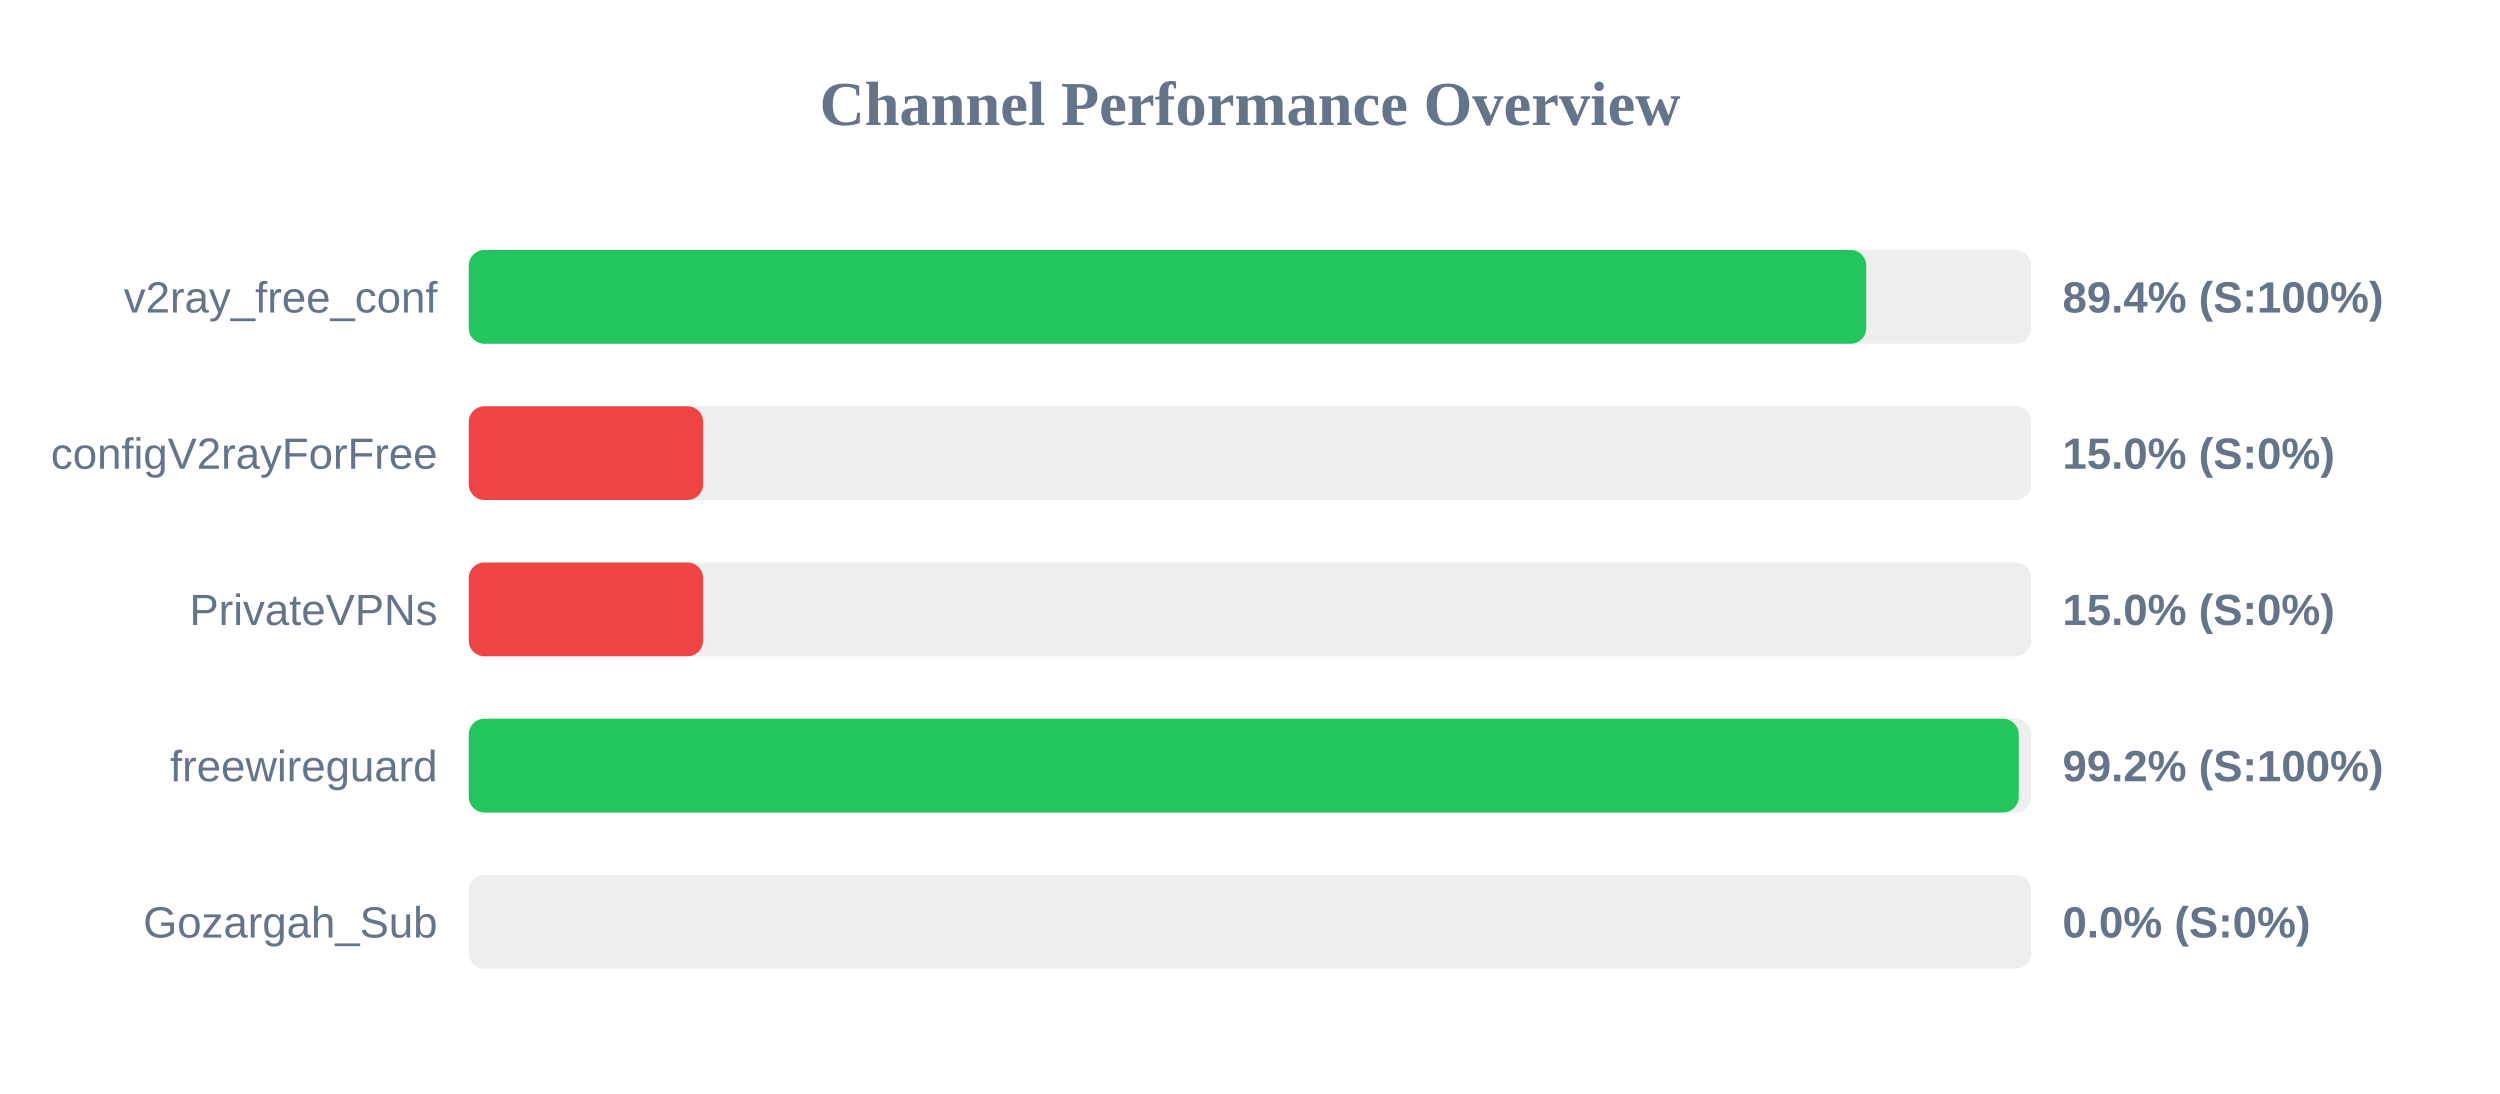
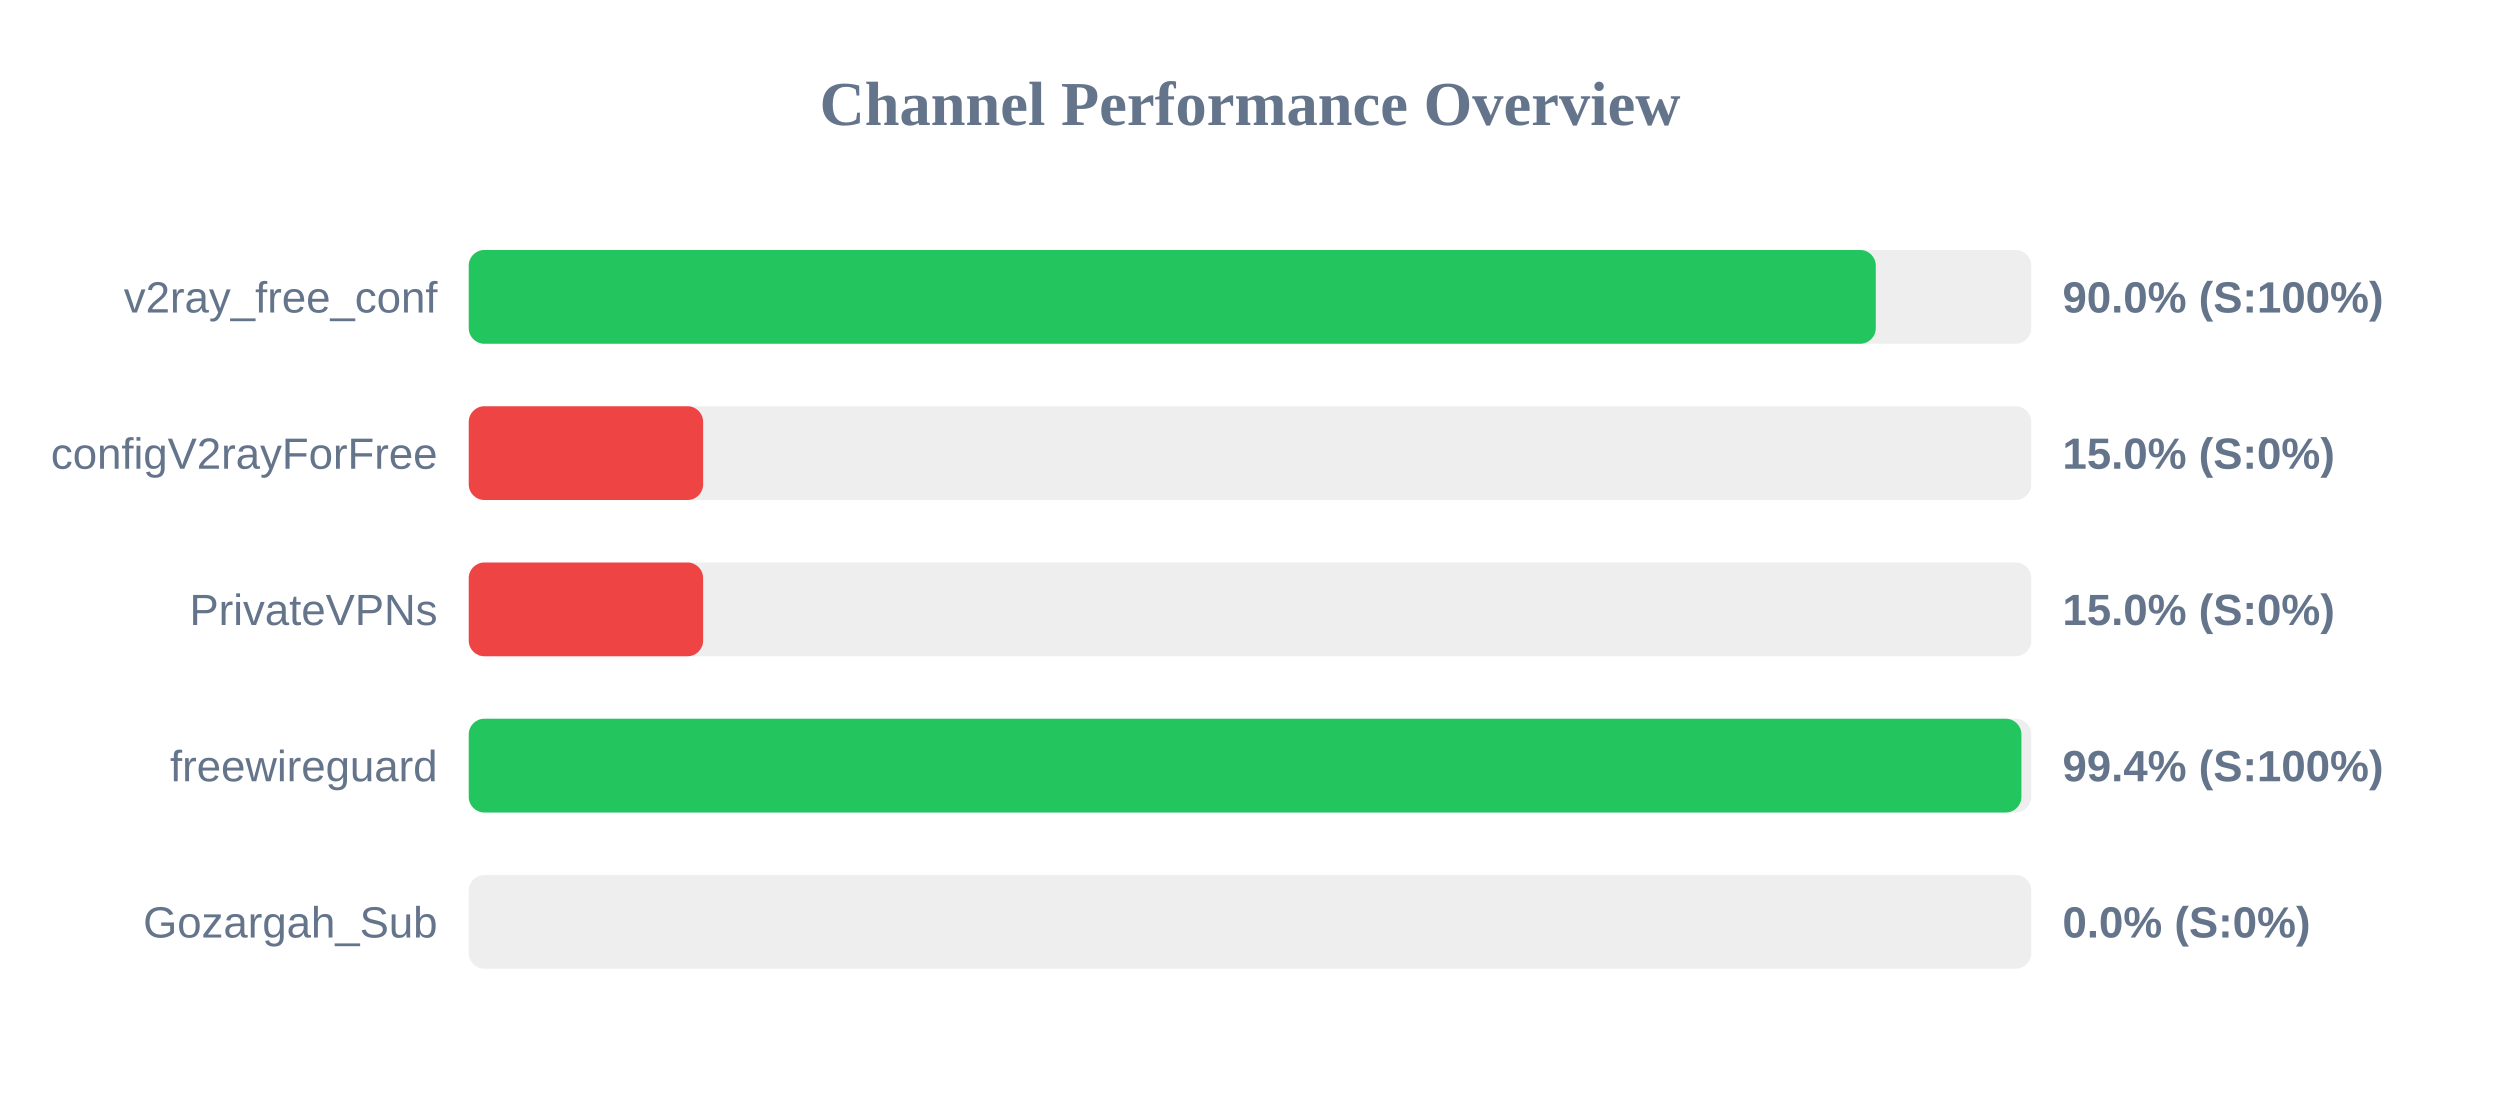
<svg xmlns="http://www.w3.org/2000/svg" width="800" height="350" version="1.1">
  <style>
        .row { font: 14px Arial; fill: #64748b; }
        .score { font: bold 14px Arial; fill: #64748b; }
    </style>
  <text x="400" y="40" text-anchor="middle" font-size="20px" font-weight="bold" fill="#64748b">Channel Performance Overview</text>
  <rect x="150" y="80" width="500" height="30" fill="#eee" rx="5" />
-   <rect x="150" y="80" width="447.2" height="30" fill="#22c55e" rx="5" />
+   <rect x="150" y="80" width="450.25" height="30" fill="#22c55e" rx="5" />
  <text x="140" y="100" text-anchor="end" class="row">v2ray_free_conf</text>
-   <text x="660" y="100" text-anchor="start" class="score">89.4% (S:100%)</text>
+   <text x="660" y="100" text-anchor="start" class="score">90.0% (S:100%)</text>
  <rect x="150" y="130" width="500" height="30" fill="#eee" rx="5" />
  <rect x="150" y="130" width="75.0" height="30" fill="#ef4444" rx="5" />
  <text x="140" y="150" text-anchor="end" class="row">configV2rayForFree</text>
  <text x="660" y="150" text-anchor="start" class="score">15.0% (S:0%)</text>
  <rect x="150" y="180" width="500" height="30" fill="#eee" rx="5" />
  <rect x="150" y="180" width="75.0" height="30" fill="#ef4444" rx="5" />
  <text x="140" y="200" text-anchor="end" class="row">PrivateVPNs</text>
  <text x="660" y="200" text-anchor="start" class="score">15.0% (S:0%)</text>
  <rect x="150" y="230" width="500" height="30" fill="#eee" rx="5" />
-   <rect x="150" y="230" width="496.0" height="30" fill="#22c55e" rx="5" />
+   <rect x="150" y="230" width="496.85" height="30" fill="#22c55e" rx="5" />
  <text x="140" y="250" text-anchor="end" class="row">freewireguard</text>
-   <text x="660" y="250" text-anchor="start" class="score">99.2% (S:100%)</text>
+   <text x="660" y="250" text-anchor="start" class="score">99.4% (S:100%)</text>
  <rect x="150" y="280" width="500" height="30" fill="#eee" rx="5" />
  <rect x="150" y="280" width="0.0" height="30" fill="#ef4444" rx="5" />
  <text x="140" y="300" text-anchor="end" class="row">Gozargah_Sub</text>
  <text x="660" y="300" text-anchor="start" class="score">0.0% (S:0%)</text>
</svg>
